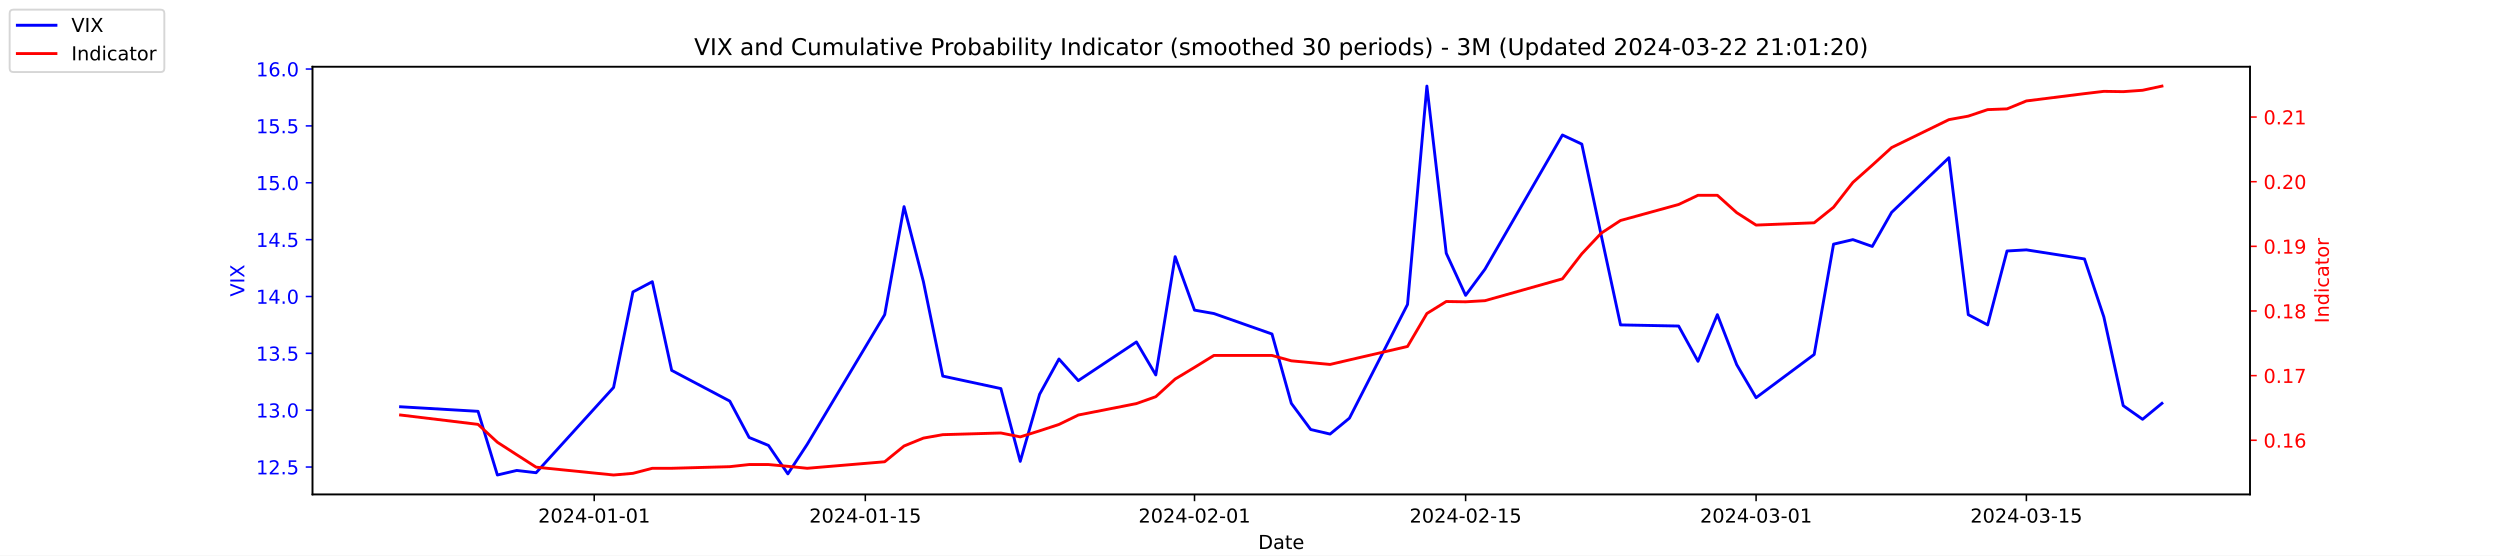
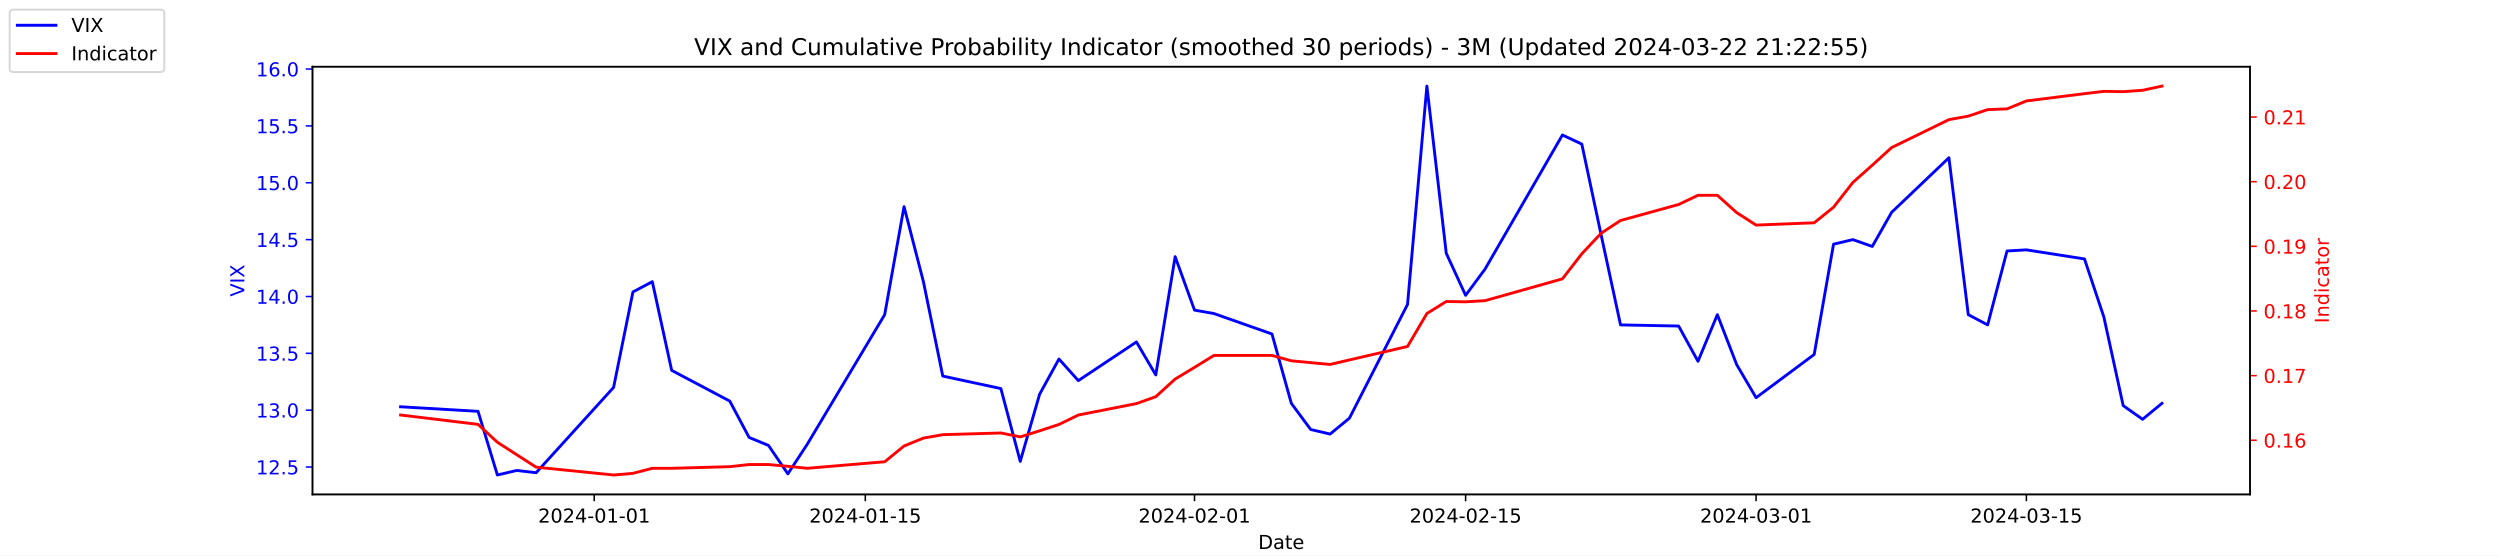
<svg xmlns="http://www.w3.org/2000/svg" xmlns:xlink="http://www.w3.org/1999/xlink" width="1296pt" height="288pt" viewBox="0 0 1296 288" version="1.1">
  <defs>
    <style type="text/css">*{stroke-linejoin: round; stroke-linecap: butt}</style>
  </defs>
  <g id="figure_1">
    <g id="patch_1">
      <path d="M 0 288  L 1296 288  L 1296 0  L 0 0  z " style="fill: #ffffff" />
    </g>
    <g id="axes_1">
      <g id="patch_2">
        <path d="M 162 256.32  L 1166.4 256.32  L 1166.4 34.56  L 162 34.56  z " style="fill: #ffffff" />
      </g>
      <g id="matplotlib.axis_1">
        <g id="xtick_1">
          <g id="line2d_1">
            <defs>
-               <path id="m3f06eea40e" d="M 0 0  L 0 3.5  " style="stroke: #000000; stroke-width: 0.8" />
+               <path id="m81b8eba412" d="M 0 0  L 0 3.5  " style="stroke: #000000; stroke-width: 0.8" />
            </defs>
            <g>
-               <use xlink:href="#m3f06eea40e" x="308.04" y="256.32" style="stroke: #000000; stroke-width: 0.8" />
+               <use xlink:href="#m81b8eba412" x="308.04" y="256.32" style="stroke: #000000; stroke-width: 0.8" />
            </g>
          </g>
          <g id="text_1">
            <g transform="translate(278.9824 270.9184) scale(0.1 -0.1)">
              <defs>
                <path id="DejaVuSans-32" d="M 1228 531  L 3431 531  L 3431 0  L 469 0  L 469 531  Q 828 903 1448 1529  Q 2069 2156 2228 2338  Q 2531 2678 2651 2914  Q 2772 3150 2772 3378  Q 2772 3750 2511 3984  Q 2250 4219 1831 4219  Q 1534 4219 1204 4116  Q 875 4013 500 3803  L 500 4441  Q 881 4594 1212 4672  Q 1544 4750 1819 4750  Q 2544 4750 2975 4387  Q 3406 4025 3406 3419  Q 3406 3131 3298 2873  Q 3191 2616 2906 2266  Q 2828 2175 2409 1742  Q 1991 1309 1228 531  z " transform="scale(0.015625)" />
                <path id="DejaVuSans-30" d="M 2034 4250  Q 1547 4250 1301 3770  Q 1056 3291 1056 2328  Q 1056 1369 1301 889  Q 1547 409 2034 409  Q 2525 409 2770 889  Q 3016 1369 3016 2328  Q 3016 3291 2770 3770  Q 2525 4250 2034 4250  z M 2034 4750  Q 2819 4750 3233 4129  Q 3647 3509 3647 2328  Q 3647 1150 3233 529  Q 2819 -91 2034 -91  Q 1250 -91 836 529  Q 422 1150 422 2328  Q 422 3509 836 4129  Q 1250 4750 2034 4750  z " transform="scale(0.015625)" />
                <path id="DejaVuSans-34" d="M 2419 4116  L 825 1625  L 2419 1625  L 2419 4116  z M 2253 4666  L 3047 4666  L 3047 1625  L 3713 1625  L 3713 1100  L 3047 1100  L 3047 0  L 2419 0  L 2419 1100  L 313 1100  L 313 1709  L 2253 4666  z " transform="scale(0.015625)" />
                <path id="DejaVuSans-2d" d="M 313 2009  L 1997 2009  L 1997 1497  L 313 1497  L 313 2009  z " transform="scale(0.015625)" />
                <path id="DejaVuSans-31" d="M 794 531  L 1825 531  L 1825 4091  L 703 3866  L 703 4441  L 1819 4666  L 2450 4666  L 2450 531  L 3481 531  L 3481 0  L 794 0  L 794 531  z " transform="scale(0.015625)" />
              </defs>
              <use xlink:href="#DejaVuSans-32" />
              <use xlink:href="#DejaVuSans-30" x="63.623" />
              <use xlink:href="#DejaVuSans-32" x="127.246" />
              <use xlink:href="#DejaVuSans-34" x="190.869" />
              <use xlink:href="#DejaVuSans-2d" x="254.492" />
              <use xlink:href="#DejaVuSans-30" x="290.576" />
              <use xlink:href="#DejaVuSans-31" x="354.199" />
              <use xlink:href="#DejaVuSans-2d" x="417.822" />
              <use xlink:href="#DejaVuSans-30" x="453.906" />
              <use xlink:href="#DejaVuSans-31" x="517.529" />
            </g>
          </g>
        </g>
        <g id="xtick_2">
          <g id="line2d_2">
            <g>
-               <use xlink:href="#m3f06eea40e" x="448.58" y="256.32" style="stroke: #000000; stroke-width: 0.8" />
+               <use xlink:href="#m81b8eba412" x="448.58" y="256.32" style="stroke: #000000; stroke-width: 0.8" />
            </g>
          </g>
          <g id="text_2">
            <g transform="translate(419.5222 270.9184) scale(0.1 -0.1)">
              <defs>
                <path id="DejaVuSans-35" d="M 691 4666  L 3169 4666  L 3169 4134  L 1269 4134  L 1269 2991  Q 1406 3038 1543 3061  Q 1681 3084 1819 3084  Q 2600 3084 3056 2656  Q 3513 2228 3513 1497  Q 3513 744 3044 326  Q 2575 -91 1722 -91  Q 1428 -91 1123 -41  Q 819 9 494 109  L 494 744  Q 775 591 1075 516  Q 1375 441 1709 441  Q 2250 441 2565 725  Q 2881 1009 2881 1497  Q 2881 1984 2565 2268  Q 2250 2553 1709 2553  Q 1456 2553 1204 2497  Q 953 2441 691 2322  L 691 4666  z " transform="scale(0.015625)" />
              </defs>
              <use xlink:href="#DejaVuSans-32" />
              <use xlink:href="#DejaVuSans-30" x="63.623" />
              <use xlink:href="#DejaVuSans-32" x="127.246" />
              <use xlink:href="#DejaVuSans-34" x="190.869" />
              <use xlink:href="#DejaVuSans-2d" x="254.492" />
              <use xlink:href="#DejaVuSans-30" x="290.576" />
              <use xlink:href="#DejaVuSans-31" x="354.199" />
              <use xlink:href="#DejaVuSans-2d" x="417.822" />
              <use xlink:href="#DejaVuSans-31" x="453.906" />
              <use xlink:href="#DejaVuSans-35" x="517.529" />
            </g>
          </g>
        </g>
        <g id="xtick_3">
          <g id="line2d_3">
            <g>
-               <use xlink:href="#m3f06eea40e" x="619.236" y="256.32" style="stroke: #000000; stroke-width: 0.8" />
+               <use xlink:href="#m81b8eba412" x="619.236" y="256.32" style="stroke: #000000; stroke-width: 0.8" />
            </g>
          </g>
          <g id="text_3">
            <g transform="translate(590.1778 270.9184) scale(0.1 -0.1)">
              <use xlink:href="#DejaVuSans-32" />
              <use xlink:href="#DejaVuSans-30" x="63.623" />
              <use xlink:href="#DejaVuSans-32" x="127.246" />
              <use xlink:href="#DejaVuSans-34" x="190.869" />
              <use xlink:href="#DejaVuSans-2d" x="254.492" />
              <use xlink:href="#DejaVuSans-30" x="290.576" />
              <use xlink:href="#DejaVuSans-32" x="354.199" />
              <use xlink:href="#DejaVuSans-2d" x="417.822" />
              <use xlink:href="#DejaVuSans-30" x="453.906" />
              <use xlink:href="#DejaVuSans-31" x="517.529" />
            </g>
          </g>
        </g>
        <g id="xtick_4">
          <g id="line2d_4">
            <g>
-               <use xlink:href="#m3f06eea40e" x="759.775" y="256.32" style="stroke: #000000; stroke-width: 0.8" />
+               <use xlink:href="#m81b8eba412" x="759.775" y="256.32" style="stroke: #000000; stroke-width: 0.8" />
            </g>
          </g>
          <g id="text_4">
            <g transform="translate(730.7177 270.9184) scale(0.1 -0.1)">
              <use xlink:href="#DejaVuSans-32" />
              <use xlink:href="#DejaVuSans-30" x="63.623" />
              <use xlink:href="#DejaVuSans-32" x="127.246" />
              <use xlink:href="#DejaVuSans-34" x="190.869" />
              <use xlink:href="#DejaVuSans-2d" x="254.492" />
              <use xlink:href="#DejaVuSans-30" x="290.576" />
              <use xlink:href="#DejaVuSans-32" x="354.199" />
              <use xlink:href="#DejaVuSans-2d" x="417.822" />
              <use xlink:href="#DejaVuSans-31" x="453.906" />
              <use xlink:href="#DejaVuSans-35" x="517.529" />
            </g>
          </g>
        </g>
        <g id="xtick_5">
          <g id="line2d_5">
            <g>
-               <use xlink:href="#m3f06eea40e" x="910.354" y="256.32" style="stroke: #000000; stroke-width: 0.8" />
+               <use xlink:href="#m81b8eba412" x="910.354" y="256.32" style="stroke: #000000; stroke-width: 0.8" />
            </g>
          </g>
          <g id="text_5">
            <g transform="translate(881.2961 270.9184) scale(0.1 -0.1)">
              <defs>
                <path id="DejaVuSans-33" d="M 2597 2516  Q 3050 2419 3304 2112  Q 3559 1806 3559 1356  Q 3559 666 3084 287  Q 2609 -91 1734 -91  Q 1441 -91 1130 -33  Q 819 25 488 141  L 488 750  Q 750 597 1062 519  Q 1375 441 1716 441  Q 2309 441 2620 675  Q 2931 909 2931 1356  Q 2931 1769 2642 2001  Q 2353 2234 1838 2234  L 1294 2234  L 1294 2753  L 1863 2753  Q 2328 2753 2575 2939  Q 2822 3125 2822 3475  Q 2822 3834 2567 4026  Q 2313 4219 1838 4219  Q 1578 4219 1281 4162  Q 984 4106 628 3988  L 628 4550  Q 988 4650 1302 4700  Q 1616 4750 1894 4750  Q 2613 4750 3031 4423  Q 3450 4097 3450 3541  Q 3450 3153 3228 2886  Q 3006 2619 2597 2516  z " transform="scale(0.015625)" />
              </defs>
              <use xlink:href="#DejaVuSans-32" />
              <use xlink:href="#DejaVuSans-30" x="63.623" />
              <use xlink:href="#DejaVuSans-32" x="127.246" />
              <use xlink:href="#DejaVuSans-34" x="190.869" />
              <use xlink:href="#DejaVuSans-2d" x="254.492" />
              <use xlink:href="#DejaVuSans-30" x="290.576" />
              <use xlink:href="#DejaVuSans-33" x="354.199" />
              <use xlink:href="#DejaVuSans-2d" x="417.822" />
              <use xlink:href="#DejaVuSans-30" x="453.906" />
              <use xlink:href="#DejaVuSans-31" x="517.529" />
            </g>
          </g>
        </g>
        <g id="xtick_6">
          <g id="line2d_6">
            <g>
-               <use xlink:href="#m3f06eea40e" x="1050.476" y="256.32" style="stroke: #000000; stroke-width: 0.8" />
+               <use xlink:href="#m81b8eba412" x="1050.476" y="256.32" style="stroke: #000000; stroke-width: 0.8" />
            </g>
          </g>
          <g id="text_6">
            <g transform="translate(1021.418 270.9184) scale(0.1 -0.1)">
              <use xlink:href="#DejaVuSans-32" />
              <use xlink:href="#DejaVuSans-30" x="63.623" />
              <use xlink:href="#DejaVuSans-32" x="127.246" />
              <use xlink:href="#DejaVuSans-34" x="190.869" />
              <use xlink:href="#DejaVuSans-2d" x="254.492" />
              <use xlink:href="#DejaVuSans-30" x="290.576" />
              <use xlink:href="#DejaVuSans-33" x="354.199" />
              <use xlink:href="#DejaVuSans-2d" x="417.822" />
              <use xlink:href="#DejaVuSans-31" x="453.906" />
              <use xlink:href="#DejaVuSans-35" x="517.529" />
            </g>
          </g>
        </g>
        <g id="text_7">
          <g transform="translate(652.2492 284.5966) scale(0.1 -0.1)">
            <defs>
              <path id="DejaVuSans-44" d="M 1259 4147  L 1259 519  L 2022 519  Q 2988 519 3436 956  Q 3884 1394 3884 2338  Q 3884 3275 3436 3711  Q 2988 4147 2022 4147  L 1259 4147  z M 628 4666  L 1925 4666  Q 3281 4666 3915 4102  Q 4550 3538 4550 2338  Q 4550 1131 3912 565  Q 3275 0 1925 0  L 628 0  L 628 4666  z " transform="scale(0.015625)" />
              <path id="DejaVuSans-61" d="M 2194 1759  Q 1497 1759 1228 1600  Q 959 1441 959 1056  Q 959 750 1161 570  Q 1363 391 1709 391  Q 2188 391 2477 730  Q 2766 1069 2766 1631  L 2766 1759  L 2194 1759  z M 3341 1997  L 3341 0  L 2766 0  L 2766 531  Q 2569 213 2275 61  Q 1981 -91 1556 -91  Q 1019 -91 701 211  Q 384 513 384 1019  Q 384 1609 779 1909  Q 1175 2209 1959 2209  L 2766 2209  L 2766 2266  Q 2766 2663 2505 2880  Q 2244 3097 1772 3097  Q 1472 3097 1187 3025  Q 903 2953 641 2809  L 641 3341  Q 956 3463 1253 3523  Q 1550 3584 1831 3584  Q 2591 3584 2966 3190  Q 3341 2797 3341 1997  z " transform="scale(0.015625)" />
              <path id="DejaVuSans-74" d="M 1172 4494  L 1172 3500  L 2356 3500  L 2356 3053  L 1172 3053  L 1172 1153  Q 1172 725 1289 603  Q 1406 481 1766 481  L 2356 481  L 2356 0  L 1766 0  Q 1100 0 847 248  Q 594 497 594 1153  L 594 3053  L 172 3053  L 172 3500  L 594 3500  L 594 4494  L 1172 4494  z " transform="scale(0.015625)" />
              <path id="DejaVuSans-65" d="M 3597 1894  L 3597 1613  L 953 1613  Q 991 1019 1311 708  Q 1631 397 2203 397  Q 2534 397 2845 478  Q 3156 559 3463 722  L 3463 178  Q 3153 47 2828 -22  Q 2503 -91 2169 -91  Q 1331 -91 842 396  Q 353 884 353 1716  Q 353 2575 817 3079  Q 1281 3584 2069 3584  Q 2775 3584 3186 3129  Q 3597 2675 3597 1894  z M 3022 2063  Q 3016 2534 2758 2815  Q 2500 3097 2075 3097  Q 1594 3097 1305 2825  Q 1016 2553 972 2059  L 3022 2063  z " transform="scale(0.015625)" />
            </defs>
            <use xlink:href="#DejaVuSans-44" />
            <use xlink:href="#DejaVuSans-61" x="77.002" />
            <use xlink:href="#DejaVuSans-74" x="138.281" />
            <use xlink:href="#DejaVuSans-65" x="177.49" />
          </g>
        </g>
      </g>
      <g id="matplotlib.axis_2">
        <g id="ytick_1">
          <g id="line2d_7">
            <defs>
-               <path id="m3b4bd0925b" d="M 0 0  L -3.5 0  " style="stroke: #0000ff; stroke-width: 0.8" />
+               <path id="mfc0a0c6b49" d="M 0 0  L -3.5 0  " style="stroke: #0000ff; stroke-width: 0.8" />
            </defs>
            <g>
-               <use xlink:href="#m3b4bd0925b" x="162" y="242.114" style="fill: #0000ff; stroke: #0000ff; stroke-width: 0.8" />
+               <use xlink:href="#mfc0a0c6b49" x="162" y="242.114" style="fill: #0000ff; stroke: #0000ff; stroke-width: 0.8" />
            </g>
          </g>
          <g id="text_8">
            <g style="fill: #0000ff" transform="translate(132.7344 245.9129) scale(0.1 -0.1)">
              <defs>
                <path id="DejaVuSans-2e" d="M 684 794  L 1344 794  L 1344 0  L 684 0  L 684 794  z " transform="scale(0.015625)" />
              </defs>
              <use xlink:href="#DejaVuSans-31" />
              <use xlink:href="#DejaVuSans-32" x="63.623" />
              <use xlink:href="#DejaVuSans-2e" x="127.246" />
              <use xlink:href="#DejaVuSans-35" x="159.033" />
            </g>
          </g>
        </g>
        <g id="ytick_2">
          <g id="line2d_8">
            <g>
-               <use xlink:href="#m3b4bd0925b" x="162" y="212.64" style="fill: #0000ff; stroke: #0000ff; stroke-width: 0.8" />
+               <use xlink:href="#mfc0a0c6b49" x="162" y="212.64" style="fill: #0000ff; stroke: #0000ff; stroke-width: 0.8" />
            </g>
          </g>
          <g id="text_9">
            <g style="fill: #0000ff" transform="translate(132.7344 216.4392) scale(0.1 -0.1)">
              <use xlink:href="#DejaVuSans-31" />
              <use xlink:href="#DejaVuSans-33" x="63.623" />
              <use xlink:href="#DejaVuSans-2e" x="127.246" />
              <use xlink:href="#DejaVuSans-30" x="159.033" />
            </g>
          </g>
        </g>
        <g id="ytick_3">
          <g id="line2d_9">
            <g>
-               <use xlink:href="#m3b4bd0925b" x="162" y="183.166" style="fill: #0000ff; stroke: #0000ff; stroke-width: 0.8" />
+               <use xlink:href="#mfc0a0c6b49" x="162" y="183.166" style="fill: #0000ff; stroke: #0000ff; stroke-width: 0.8" />
            </g>
          </g>
          <g id="text_10">
            <g style="fill: #0000ff" transform="translate(132.7344 186.9656) scale(0.1 -0.1)">
              <use xlink:href="#DejaVuSans-31" />
              <use xlink:href="#DejaVuSans-33" x="63.623" />
              <use xlink:href="#DejaVuSans-2e" x="127.246" />
              <use xlink:href="#DejaVuSans-35" x="159.033" />
            </g>
          </g>
        </g>
        <g id="ytick_4">
          <g id="line2d_10">
            <g>
-               <use xlink:href="#m3b4bd0925b" x="162" y="153.693" style="fill: #0000ff; stroke: #0000ff; stroke-width: 0.8" />
+               <use xlink:href="#mfc0a0c6b49" x="162" y="153.693" style="fill: #0000ff; stroke: #0000ff; stroke-width: 0.8" />
            </g>
          </g>
          <g id="text_11">
            <g style="fill: #0000ff" transform="translate(132.7344 157.4919) scale(0.1 -0.1)">
              <use xlink:href="#DejaVuSans-31" />
              <use xlink:href="#DejaVuSans-34" x="63.623" />
              <use xlink:href="#DejaVuSans-2e" x="127.246" />
              <use xlink:href="#DejaVuSans-30" x="159.033" />
            </g>
          </g>
        </g>
        <g id="ytick_5">
          <g id="line2d_11">
            <g>
-               <use xlink:href="#m3b4bd0925b" x="162" y="124.219" style="fill: #0000ff; stroke: #0000ff; stroke-width: 0.8" />
+               <use xlink:href="#mfc0a0c6b49" x="162" y="124.219" style="fill: #0000ff; stroke: #0000ff; stroke-width: 0.8" />
            </g>
          </g>
          <g id="text_12">
            <g style="fill: #0000ff" transform="translate(132.7344 128.0182) scale(0.1 -0.1)">
              <use xlink:href="#DejaVuSans-31" />
              <use xlink:href="#DejaVuSans-34" x="63.623" />
              <use xlink:href="#DejaVuSans-2e" x="127.246" />
              <use xlink:href="#DejaVuSans-35" x="159.033" />
            </g>
          </g>
        </g>
        <g id="ytick_6">
          <g id="line2d_12">
            <g>
-               <use xlink:href="#m3b4bd0925b" x="162" y="94.745" style="fill: #0000ff; stroke: #0000ff; stroke-width: 0.8" />
+               <use xlink:href="#mfc0a0c6b49" x="162" y="94.745" style="fill: #0000ff; stroke: #0000ff; stroke-width: 0.8" />
            </g>
          </g>
          <g id="text_13">
            <g style="fill: #0000ff" transform="translate(132.7344 98.5445) scale(0.1 -0.1)">
              <use xlink:href="#DejaVuSans-31" />
              <use xlink:href="#DejaVuSans-35" x="63.623" />
              <use xlink:href="#DejaVuSans-2e" x="127.246" />
              <use xlink:href="#DejaVuSans-30" x="159.033" />
            </g>
          </g>
        </g>
        <g id="ytick_7">
          <g id="line2d_13">
            <g>
-               <use xlink:href="#m3b4bd0925b" x="162" y="65.272" style="fill: #0000ff; stroke: #0000ff; stroke-width: 0.8" />
+               <use xlink:href="#mfc0a0c6b49" x="162" y="65.272" style="fill: #0000ff; stroke: #0000ff; stroke-width: 0.8" />
            </g>
          </g>
          <g id="text_14">
            <g style="fill: #0000ff" transform="translate(132.7344 69.07082) scale(0.1 -0.1)">
              <use xlink:href="#DejaVuSans-31" />
              <use xlink:href="#DejaVuSans-35" x="63.623" />
              <use xlink:href="#DejaVuSans-2e" x="127.246" />
              <use xlink:href="#DejaVuSans-35" x="159.033" />
            </g>
          </g>
        </g>
        <g id="ytick_8">
          <g id="line2d_14">
            <g>
-               <use xlink:href="#m3b4bd0925b" x="162" y="35.798" style="fill: #0000ff; stroke: #0000ff; stroke-width: 0.8" />
+               <use xlink:href="#mfc0a0c6b49" x="162" y="35.798" style="fill: #0000ff; stroke: #0000ff; stroke-width: 0.8" />
            </g>
          </g>
          <g id="text_15">
            <g style="fill: #0000ff" transform="translate(132.7344 39.59714) scale(0.1 -0.1)">
              <defs>
                <path id="DejaVuSans-36" d="M 2113 2584  Q 1688 2584 1439 2293  Q 1191 2003 1191 1497  Q 1191 994 1439 701  Q 1688 409 2113 409  Q 2538 409 2786 701  Q 3034 994 3034 1497  Q 3034 2003 2786 2293  Q 2538 2584 2113 2584  z M 3366 4563  L 3366 3988  Q 3128 4100 2886 4159  Q 2644 4219 2406 4219  Q 1781 4219 1451 3797  Q 1122 3375 1075 2522  Q 1259 2794 1537 2939  Q 1816 3084 2150 3084  Q 2853 3084 3261 2657  Q 3669 2231 3669 1497  Q 3669 778 3244 343  Q 2819 -91 2113 -91  Q 1303 -91 875 529  Q 447 1150 447 2328  Q 447 3434 972 4092  Q 1497 4750 2381 4750  Q 2619 4750 2861 4703  Q 3103 4656 3366 4563  z " transform="scale(0.015625)" />
              </defs>
              <use xlink:href="#DejaVuSans-31" />
              <use xlink:href="#DejaVuSans-36" x="63.623" />
              <use xlink:href="#DejaVuSans-2e" x="127.246" />
              <use xlink:href="#DejaVuSans-30" x="159.033" />
            </g>
          </g>
        </g>
        <g id="text_16">
          <g style="fill: #0000ff" transform="translate(126.6547 153.7603) rotate(-90) scale(0.1 -0.1)">
            <defs>
              <path id="DejaVuSans-56" d="M 1831 0  L 50 4666  L 709 4666  L 2188 738  L 3669 4666  L 4325 4666  L 2547 0  L 1831 0  z " transform="scale(0.015625)" />
              <path id="DejaVuSans-49" d="M 628 4666  L 1259 4666  L 1259 0  L 628 0  L 628 4666  z " transform="scale(0.015625)" />
              <path id="DejaVuSans-58" d="M 403 4666  L 1081 4666  L 2241 2931  L 3406 4666  L 4084 4666  L 2584 2425  L 4184 0  L 3506 0  L 2194 1984  L 872 0  L 191 0  L 1856 2491  L 403 4666  z " transform="scale(0.015625)" />
            </defs>
            <use xlink:href="#DejaVuSans-56" />
            <use xlink:href="#DejaVuSans-49" x="68.408" />
            <use xlink:href="#DejaVuSans-58" x="97.9" />
          </g>
        </g>
      </g>
      <g id="line2d_15">
-         <path d="M 207.655 210.872  L 247.809 213.23  L 257.847 246.24  L 267.886 243.882  L 277.924 245.061  L 318.079 200.851  L 328.117 151.335  L 338.156 146.029  L 348.194 192.008  L 378.31 207.924  L 388.349 226.787  L 398.387 230.914  L 408.426 245.651  L 418.464 230.324  L 458.619 163.124  L 468.657 107.124  L 478.696 146.029  L 488.734 194.956  L 518.85 201.44  L 528.889 239.166  L 538.927 204.387  L 548.966 186.114  L 559.004 197.314  L 589.12 177.272  L 599.158 194.366  L 609.197 133.061  L 619.236 160.766  L 629.274 162.535  L 659.39 173.145  L 669.428 209.103  L 679.467 222.661  L 689.506 225.019  L 699.544 216.766  L 729.66 157.819  L 739.698 44.64  L 749.737 131.293  L 759.775 153.103  L 769.814 139.545  L 809.968 69.987  L 820.007 74.703  L 830.045 121.861  L 840.084 168.429  L 870.2 169.019  L 880.238 187.293  L 890.277 163.124  L 900.315 189.061  L 910.354 206.156  L 940.47 183.756  L 950.508 126.577  L 960.547 124.219  L 970.585 127.756  L 980.624 110.072  L 1010.321 81.777  L 1020.36 163.124  L 1030.398 168.429  L 1040.437 130.114  L 1050.476 129.524  L 1080.591 134.24  L 1090.63 164.303  L 1100.668 210.282  L 1110.707 217.356  L 1120.745 209.103  " clip-path="url(#p622f2d9929)" style="fill: none; stroke: #0000ff; stroke-width: 1.5; stroke-linecap: square" />
+         <path d="M 207.655 210.872  L 247.809 213.23  L 257.847 246.24  L 267.886 243.882  L 277.924 245.061  L 318.079 200.851  L 328.117 151.335  L 338.156 146.029  L 348.194 192.008  L 378.31 207.924  L 388.349 226.787  L 398.387 230.914  L 408.426 245.651  L 418.464 230.324  L 458.619 163.124  L 468.657 107.124  L 478.696 146.029  L 488.734 194.956  L 518.85 201.44  L 528.889 239.166  L 538.927 204.387  L 548.966 186.114  L 559.004 197.314  L 589.12 177.272  L 599.158 194.366  L 609.197 133.061  L 619.236 160.766  L 629.274 162.535  L 659.39 173.145  L 669.428 209.103  L 679.467 222.661  L 689.506 225.019  L 699.544 216.766  L 729.66 157.819  L 739.698 44.64  L 749.737 131.293  L 759.775 153.103  L 769.814 139.545  L 809.968 69.987  L 820.007 74.703  L 830.045 121.861  L 840.084 168.429  L 870.2 169.019  L 880.238 187.293  L 890.277 163.124  L 900.315 189.061  L 910.354 206.156  L 940.47 183.756  L 950.508 126.577  L 960.547 124.219  L 970.585 127.756  L 980.624 110.072  L 1010.321 81.777  L 1020.36 163.124  L 1030.398 168.429  L 1040.437 130.114  L 1050.476 129.524  L 1080.591 134.24  L 1090.63 164.303  L 1100.668 210.282  L 1110.707 217.356  L 1120.745 209.103  " clip-path="url(#p38ec94dbab)" style="fill: none; stroke: #0000ff; stroke-width: 1.5; stroke-linecap: square" />
      </g>
      <g id="patch_3">
        <path d="M 162 256.32  L 162 34.56  " style="fill: none; stroke: #000000; stroke-width: 0.8; stroke-linejoin: miter; stroke-linecap: square" />
      </g>
      <g id="patch_4">
        <path d="M 1166.4 256.32  L 1166.4 34.56  " style="fill: none; stroke: #000000; stroke-width: 0.8; stroke-linejoin: miter; stroke-linecap: square" />
      </g>
      <g id="patch_5">
        <path d="M 162 256.32  L 1166.4 256.32  " style="fill: none; stroke: #000000; stroke-width: 0.8; stroke-linejoin: miter; stroke-linecap: square" />
      </g>
      <g id="patch_6">
        <path d="M 162 34.56  L 1166.4 34.56  " style="fill: none; stroke: #000000; stroke-width: 0.8; stroke-linejoin: miter; stroke-linecap: square" />
      </g>
    </g>
    <g id="axes_2">
      <g id="matplotlib.axis_3">
        <g id="ytick_9">
          <g id="line2d_16">
            <defs>
-               <path id="mff7942e17f" d="M 0 0  L 3.5 0  " style="stroke: #ff0000; stroke-width: 0.8" />
+               <path id="m5f24c4128a" d="M 0 0  L 3.5 0  " style="stroke: #ff0000; stroke-width: 0.8" />
            </defs>
            <g>
-               <use xlink:href="#mff7942e17f" x="1166.4" y="228.231" style="fill: #ff0000; stroke: #ff0000; stroke-width: 0.8" />
+               <use xlink:href="#m5f24c4128a" x="1166.4" y="228.231" style="fill: #ff0000; stroke: #ff0000; stroke-width: 0.8" />
            </g>
          </g>
          <g id="text_17">
            <g style="fill: #ff0000" transform="translate(1173.4 232.0299) scale(0.1 -0.1)">
              <use xlink:href="#DejaVuSans-30" />
              <use xlink:href="#DejaVuSans-2e" x="63.623" />
              <use xlink:href="#DejaVuSans-31" x="95.41" />
              <use xlink:href="#DejaVuSans-36" x="159.033" />
            </g>
          </g>
        </g>
        <g id="ytick_10">
          <g id="line2d_17">
            <g>
-               <use xlink:href="#mff7942e17f" x="1166.4" y="194.72" style="fill: #ff0000; stroke: #ff0000; stroke-width: 0.8" />
+               <use xlink:href="#m5f24c4128a" x="1166.4" y="194.72" style="fill: #ff0000; stroke: #ff0000; stroke-width: 0.8" />
            </g>
          </g>
          <g id="text_18">
            <g style="fill: #ff0000" transform="translate(1173.4 198.5188) scale(0.1 -0.1)">
              <defs>
                <path id="DejaVuSans-37" d="M 525 4666  L 3525 4666  L 3525 4397  L 1831 0  L 1172 0  L 2766 4134  L 525 4134  L 525 4666  z " transform="scale(0.015625)" />
              </defs>
              <use xlink:href="#DejaVuSans-30" />
              <use xlink:href="#DejaVuSans-2e" x="63.623" />
              <use xlink:href="#DejaVuSans-31" x="95.41" />
              <use xlink:href="#DejaVuSans-37" x="159.033" />
            </g>
          </g>
        </g>
        <g id="ytick_11">
          <g id="line2d_18">
            <g>
-               <use xlink:href="#mff7942e17f" x="1166.4" y="161.208" style="fill: #ff0000; stroke: #ff0000; stroke-width: 0.8" />
+               <use xlink:href="#m5f24c4128a" x="1166.4" y="161.208" style="fill: #ff0000; stroke: #ff0000; stroke-width: 0.8" />
            </g>
          </g>
          <g id="text_19">
            <g style="fill: #ff0000" transform="translate(1173.4 165.0077) scale(0.1 -0.1)">
              <defs>
                <path id="DejaVuSans-38" d="M 2034 2216  Q 1584 2216 1326 1975  Q 1069 1734 1069 1313  Q 1069 891 1326 650  Q 1584 409 2034 409  Q 2484 409 2743 651  Q 3003 894 3003 1313  Q 3003 1734 2745 1975  Q 2488 2216 2034 2216  z M 1403 2484  Q 997 2584 770 2862  Q 544 3141 544 3541  Q 544 4100 942 4425  Q 1341 4750 2034 4750  Q 2731 4750 3128 4425  Q 3525 4100 3525 3541  Q 3525 3141 3298 2862  Q 3072 2584 2669 2484  Q 3125 2378 3379 2068  Q 3634 1759 3634 1313  Q 3634 634 3220 271  Q 2806 -91 2034 -91  Q 1263 -91 848 271  Q 434 634 434 1313  Q 434 1759 690 2068  Q 947 2378 1403 2484  z M 1172 3481  Q 1172 3119 1398 2916  Q 1625 2713 2034 2713  Q 2441 2713 2670 2916  Q 2900 3119 2900 3481  Q 2900 3844 2670 4047  Q 2441 4250 2034 4250  Q 1625 4250 1398 4047  Q 1172 3844 1172 3481  z " transform="scale(0.015625)" />
              </defs>
              <use xlink:href="#DejaVuSans-30" />
              <use xlink:href="#DejaVuSans-2e" x="63.623" />
              <use xlink:href="#DejaVuSans-31" x="95.41" />
              <use xlink:href="#DejaVuSans-38" x="159.033" />
            </g>
          </g>
        </g>
        <g id="ytick_12">
          <g id="line2d_19">
            <g>
-               <use xlink:href="#mff7942e17f" x="1166.4" y="127.697" style="fill: #ff0000; stroke: #ff0000; stroke-width: 0.8" />
+               <use xlink:href="#m5f24c4128a" x="1166.4" y="127.697" style="fill: #ff0000; stroke: #ff0000; stroke-width: 0.8" />
            </g>
          </g>
          <g id="text_20">
            <g style="fill: #ff0000" transform="translate(1173.4 131.4966) scale(0.1 -0.1)">
              <defs>
                <path id="DejaVuSans-39" d="M 703 97  L 703 672  Q 941 559 1184 500  Q 1428 441 1663 441  Q 2288 441 2617 861  Q 2947 1281 2994 2138  Q 2813 1869 2534 1725  Q 2256 1581 1919 1581  Q 1219 1581 811 2004  Q 403 2428 403 3163  Q 403 3881 828 4315  Q 1253 4750 1959 4750  Q 2769 4750 3195 4129  Q 3622 3509 3622 2328  Q 3622 1225 3098 567  Q 2575 -91 1691 -91  Q 1453 -91 1209 -44  Q 966 3 703 97  z M 1959 2075  Q 2384 2075 2632 2365  Q 2881 2656 2881 3163  Q 2881 3666 2632 3958  Q 2384 4250 1959 4250  Q 1534 4250 1286 3958  Q 1038 3666 1038 3163  Q 1038 2656 1286 2365  Q 1534 2075 1959 2075  z " transform="scale(0.015625)" />
              </defs>
              <use xlink:href="#DejaVuSans-30" />
              <use xlink:href="#DejaVuSans-2e" x="63.623" />
              <use xlink:href="#DejaVuSans-31" x="95.41" />
              <use xlink:href="#DejaVuSans-39" x="159.033" />
            </g>
          </g>
        </g>
        <g id="ytick_13">
          <g id="line2d_20">
            <g>
-               <use xlink:href="#mff7942e17f" x="1166.4" y="94.186" style="fill: #ff0000; stroke: #ff0000; stroke-width: 0.8" />
+               <use xlink:href="#m5f24c4128a" x="1166.4" y="94.186" style="fill: #ff0000; stroke: #ff0000; stroke-width: 0.8" />
            </g>
          </g>
          <g id="text_21">
            <g style="fill: #ff0000" transform="translate(1173.4 97.98544) scale(0.1 -0.1)">
              <use xlink:href="#DejaVuSans-30" />
              <use xlink:href="#DejaVuSans-2e" x="63.623" />
              <use xlink:href="#DejaVuSans-32" x="95.41" />
              <use xlink:href="#DejaVuSans-30" x="159.033" />
            </g>
          </g>
        </g>
        <g id="ytick_14">
          <g id="line2d_21">
            <g>
-               <use xlink:href="#mff7942e17f" x="1166.4" y="60.675" style="fill: #ff0000; stroke: #ff0000; stroke-width: 0.8" />
+               <use xlink:href="#m5f24c4128a" x="1166.4" y="60.675" style="fill: #ff0000; stroke: #ff0000; stroke-width: 0.8" />
            </g>
          </g>
          <g id="text_22">
            <g style="fill: #ff0000" transform="translate(1173.4 64.47432) scale(0.1 -0.1)">
              <use xlink:href="#DejaVuSans-30" />
              <use xlink:href="#DejaVuSans-2e" x="63.623" />
              <use xlink:href="#DejaVuSans-32" x="95.41" />
              <use xlink:href="#DejaVuSans-31" x="159.033" />
            </g>
          </g>
        </g>
        <g id="text_23">
          <g style="fill: #ff0000" transform="translate(1207.264 167.5353) rotate(-90) scale(0.1 -0.1)">
            <defs>
              <path id="DejaVuSans-6e" d="M 3513 2113  L 3513 0  L 2938 0  L 2938 2094  Q 2938 2591 2744 2837  Q 2550 3084 2163 3084  Q 1697 3084 1428 2787  Q 1159 2491 1159 1978  L 1159 0  L 581 0  L 581 3500  L 1159 3500  L 1159 2956  Q 1366 3272 1645 3428  Q 1925 3584 2291 3584  Q 2894 3584 3203 3211  Q 3513 2838 3513 2113  z " transform="scale(0.015625)" />
              <path id="DejaVuSans-64" d="M 2906 2969  L 2906 4863  L 3481 4863  L 3481 0  L 2906 0  L 2906 525  Q 2725 213 2448 61  Q 2172 -91 1784 -91  Q 1150 -91 751 415  Q 353 922 353 1747  Q 353 2572 751 3078  Q 1150 3584 1784 3584  Q 2172 3584 2448 3432  Q 2725 3281 2906 2969  z M 947 1747  Q 947 1113 1208 752  Q 1469 391 1925 391  Q 2381 391 2643 752  Q 2906 1113 2906 1747  Q 2906 2381 2643 2742  Q 2381 3103 1925 3103  Q 1469 3103 1208 2742  Q 947 2381 947 1747  z " transform="scale(0.015625)" />
              <path id="DejaVuSans-69" d="M 603 3500  L 1178 3500  L 1178 0  L 603 0  L 603 3500  z M 603 4863  L 1178 4863  L 1178 4134  L 603 4134  L 603 4863  z " transform="scale(0.015625)" />
              <path id="DejaVuSans-63" d="M 3122 3366  L 3122 2828  Q 2878 2963 2633 3030  Q 2388 3097 2138 3097  Q 1578 3097 1268 2742  Q 959 2388 959 1747  Q 959 1106 1268 751  Q 1578 397 2138 397  Q 2388 397 2633 464  Q 2878 531 3122 666  L 3122 134  Q 2881 22 2623 -34  Q 2366 -91 2075 -91  Q 1284 -91 818 406  Q 353 903 353 1747  Q 353 2603 823 3093  Q 1294 3584 2113 3584  Q 2378 3584 2631 3529  Q 2884 3475 3122 3366  z " transform="scale(0.015625)" />
              <path id="DejaVuSans-6f" d="M 1959 3097  Q 1497 3097 1228 2736  Q 959 2375 959 1747  Q 959 1119 1226 758  Q 1494 397 1959 397  Q 2419 397 2687 759  Q 2956 1122 2956 1747  Q 2956 2369 2687 2733  Q 2419 3097 1959 3097  z M 1959 3584  Q 2709 3584 3137 3096  Q 3566 2609 3566 1747  Q 3566 888 3137 398  Q 2709 -91 1959 -91  Q 1206 -91 779 398  Q 353 888 353 1747  Q 353 2609 779 3096  Q 1206 3584 1959 3584  z " transform="scale(0.015625)" />
              <path id="DejaVuSans-72" d="M 2631 2963  Q 2534 3019 2420 3045  Q 2306 3072 2169 3072  Q 1681 3072 1420 2755  Q 1159 2438 1159 1844  L 1159 0  L 581 0  L 581 3500  L 1159 3500  L 1159 2956  Q 1341 3275 1631 3429  Q 1922 3584 2338 3584  Q 2397 3584 2469 3576  Q 2541 3569 2628 3553  L 2631 2963  z " transform="scale(0.015625)" />
            </defs>
            <use xlink:href="#DejaVuSans-49" />
            <use xlink:href="#DejaVuSans-6e" x="29.492" />
            <use xlink:href="#DejaVuSans-64" x="92.871" />
            <use xlink:href="#DejaVuSans-69" x="156.348" />
            <use xlink:href="#DejaVuSans-63" x="184.131" />
            <use xlink:href="#DejaVuSans-61" x="239.111" />
            <use xlink:href="#DejaVuSans-74" x="300.391" />
            <use xlink:href="#DejaVuSans-6f" x="339.6" />
            <use xlink:href="#DejaVuSans-72" x="400.781" />
          </g>
        </g>
      </g>
      <g id="line2d_22">
-         <path d="M 207.655 215.148  L 247.809 219.996  L 257.847 229.262  L 267.886 235.742  L 277.924 242.177  L 318.079 246.24  L 328.117 245.376  L 338.156 242.762  L 348.194 242.762  L 378.31 241.92  L 388.349 240.817  L 398.387 240.817  L 408.426 241.737  L 418.464 242.762  L 458.619 239.374  L 468.657 231.2  L 478.696 227.11  L 488.734 225.333  L 518.85 224.46  L 528.889 226.48  L 538.927 223.342  L 548.966 220.036  L 559.004 215.148  L 589.12 209.214  L 599.158 205.645  L 609.197 196.491  L 619.236 190.458  L 629.274 184.263  L 659.39 184.263  L 669.428 187.052  L 679.467 187.99  L 689.506 188.924  L 699.544 186.582  L 729.66 179.604  L 739.698 162.518  L 749.737 156.297  L 759.775 156.457  L 769.814 155.869  L 809.968 144.545  L 820.007 131.575  L 830.045 120.882  L 840.084 114.302  L 870.2 106.007  L 880.238 101.235  L 890.277 101.235  L 900.315 110.25  L 910.354 116.68  L 940.47 115.494  L 950.508 107.429  L 960.547 94.56  L 970.585 85.636  L 980.624 76.493  L 1010.321 62.021  L 1020.36 60.198  L 1030.398 56.827  L 1040.437 56.442  L 1050.476 52.325  L 1080.591 48.546  L 1090.63 47.356  L 1100.668 47.515  L 1110.707 46.799  L 1120.745 44.64  " clip-path="url(#p622f2d9929)" style="fill: none; stroke: #ff0000; stroke-width: 1.5; stroke-linecap: square" />
+         <path d="M 207.655 215.148  L 247.809 219.996  L 257.847 229.262  L 267.886 235.742  L 277.924 242.177  L 318.079 246.24  L 328.117 245.376  L 338.156 242.762  L 348.194 242.762  L 378.31 241.92  L 388.349 240.817  L 398.387 240.817  L 408.426 241.737  L 418.464 242.762  L 458.619 239.374  L 468.657 231.2  L 478.696 227.11  L 488.734 225.333  L 518.85 224.46  L 528.889 226.48  L 538.927 223.342  L 548.966 220.036  L 559.004 215.148  L 589.12 209.214  L 599.158 205.645  L 609.197 196.491  L 619.236 190.458  L 629.274 184.263  L 659.39 184.263  L 669.428 187.052  L 679.467 187.99  L 689.506 188.924  L 699.544 186.582  L 729.66 179.604  L 739.698 162.518  L 749.737 156.297  L 759.775 156.457  L 769.814 155.869  L 809.968 144.545  L 820.007 131.575  L 830.045 120.882  L 840.084 114.302  L 870.2 106.007  L 880.238 101.235  L 890.277 101.235  L 900.315 110.25  L 910.354 116.68  L 940.47 115.494  L 950.508 107.429  L 960.547 94.56  L 970.585 85.636  L 980.624 76.493  L 1010.321 62.021  L 1020.36 60.198  L 1030.398 56.827  L 1040.437 56.442  L 1050.476 52.325  L 1080.591 48.546  L 1090.63 47.356  L 1100.668 47.515  L 1110.707 46.799  L 1120.745 44.64  " clip-path="url(#p38ec94dbab)" style="fill: none; stroke: #ff0000; stroke-width: 1.5; stroke-linecap: square" />
      </g>
      <g id="patch_7">
        <path d="M 162 256.32  L 162 34.56  " style="fill: none; stroke: #000000; stroke-width: 0.8; stroke-linejoin: miter; stroke-linecap: square" />
      </g>
      <g id="patch_8">
        <path d="M 1166.4 256.32  L 1166.4 34.56  " style="fill: none; stroke: #000000; stroke-width: 0.8; stroke-linejoin: miter; stroke-linecap: square" />
      </g>
      <g id="patch_9">
        <path d="M 162 256.32  L 1166.4 256.32  " style="fill: none; stroke: #000000; stroke-width: 0.8; stroke-linejoin: miter; stroke-linecap: square" />
      </g>
      <g id="patch_10">
        <path d="M 162 34.56  L 1166.4 34.56  " style="fill: none; stroke: #000000; stroke-width: 0.8; stroke-linejoin: miter; stroke-linecap: square" />
      </g>
      <g id="text_24">
        <g transform="translate(359.8481 28.56) scale(0.12 -0.12)">
          <defs>
            <path id="DejaVuSans-20" transform="scale(0.015625)" />
            <path id="DejaVuSans-43" d="M 4122 4306  L 4122 3641  Q 3803 3938 3442 4084  Q 3081 4231 2675 4231  Q 1875 4231 1450 3742  Q 1025 3253 1025 2328  Q 1025 1406 1450 917  Q 1875 428 2675 428  Q 3081 428 3442 575  Q 3803 722 4122 1019  L 4122 359  Q 3791 134 3420 21  Q 3050 -91 2638 -91  Q 1578 -91 968 557  Q 359 1206 359 2328  Q 359 3453 968 4101  Q 1578 4750 2638 4750  Q 3056 4750 3426 4639  Q 3797 4528 4122 4306  z " transform="scale(0.015625)" />
            <path id="DejaVuSans-75" d="M 544 1381  L 544 3500  L 1119 3500  L 1119 1403  Q 1119 906 1312 657  Q 1506 409 1894 409  Q 2359 409 2629 706  Q 2900 1003 2900 1516  L 2900 3500  L 3475 3500  L 3475 0  L 2900 0  L 2900 538  Q 2691 219 2414 64  Q 2138 -91 1772 -91  Q 1169 -91 856 284  Q 544 659 544 1381  z M 1991 3584  L 1991 3584  z " transform="scale(0.015625)" />
            <path id="DejaVuSans-6d" d="M 3328 2828  Q 3544 3216 3844 3400  Q 4144 3584 4550 3584  Q 5097 3584 5394 3201  Q 5691 2819 5691 2113  L 5691 0  L 5113 0  L 5113 2094  Q 5113 2597 4934 2840  Q 4756 3084 4391 3084  Q 3944 3084 3684 2787  Q 3425 2491 3425 1978  L 3425 0  L 2847 0  L 2847 2094  Q 2847 2600 2669 2842  Q 2491 3084 2119 3084  Q 1678 3084 1418 2786  Q 1159 2488 1159 1978  L 1159 0  L 581 0  L 581 3500  L 1159 3500  L 1159 2956  Q 1356 3278 1631 3431  Q 1906 3584 2284 3584  Q 2666 3584 2933 3390  Q 3200 3197 3328 2828  z " transform="scale(0.015625)" />
            <path id="DejaVuSans-6c" d="M 603 4863  L 1178 4863  L 1178 0  L 603 0  L 603 4863  z " transform="scale(0.015625)" />
            <path id="DejaVuSans-76" d="M 191 3500  L 800 3500  L 1894 563  L 2988 3500  L 3597 3500  L 2284 0  L 1503 0  L 191 3500  z " transform="scale(0.015625)" />
            <path id="DejaVuSans-50" d="M 1259 4147  L 1259 2394  L 2053 2394  Q 2494 2394 2734 2622  Q 2975 2850 2975 3272  Q 2975 3691 2734 3919  Q 2494 4147 2053 4147  L 1259 4147  z M 628 4666  L 2053 4666  Q 2838 4666 3239 4311  Q 3641 3956 3641 3272  Q 3641 2581 3239 2228  Q 2838 1875 2053 1875  L 1259 1875  L 1259 0  L 628 0  L 628 4666  z " transform="scale(0.015625)" />
            <path id="DejaVuSans-62" d="M 3116 1747  Q 3116 2381 2855 2742  Q 2594 3103 2138 3103  Q 1681 3103 1420 2742  Q 1159 2381 1159 1747  Q 1159 1113 1420 752  Q 1681 391 2138 391  Q 2594 391 2855 752  Q 3116 1113 3116 1747  z M 1159 2969  Q 1341 3281 1617 3432  Q 1894 3584 2278 3584  Q 2916 3584 3314 3078  Q 3713 2572 3713 1747  Q 3713 922 3314 415  Q 2916 -91 2278 -91  Q 1894 -91 1617 61  Q 1341 213 1159 525  L 1159 0  L 581 0  L 581 4863  L 1159 4863  L 1159 2969  z " transform="scale(0.015625)" />
            <path id="DejaVuSans-79" d="M 2059 -325  Q 1816 -950 1584 -1140  Q 1353 -1331 966 -1331  L 506 -1331  L 506 -850  L 844 -850  Q 1081 -850 1212 -737  Q 1344 -625 1503 -206  L 1606 56  L 191 3500  L 800 3500  L 1894 763  L 2988 3500  L 3597 3500  L 2059 -325  z " transform="scale(0.015625)" />
            <path id="DejaVuSans-28" d="M 1984 4856  Q 1566 4138 1362 3434  Q 1159 2731 1159 2009  Q 1159 1288 1364 580  Q 1569 -128 1984 -844  L 1484 -844  Q 1016 -109 783 600  Q 550 1309 550 2009  Q 550 2706 781 3412  Q 1013 4119 1484 4856  L 1984 4856  z " transform="scale(0.015625)" />
            <path id="DejaVuSans-73" d="M 2834 3397  L 2834 2853  Q 2591 2978 2328 3040  Q 2066 3103 1784 3103  Q 1356 3103 1142 2972  Q 928 2841 928 2578  Q 928 2378 1081 2264  Q 1234 2150 1697 2047  L 1894 2003  Q 2506 1872 2764 1633  Q 3022 1394 3022 966  Q 3022 478 2636 193  Q 2250 -91 1575 -91  Q 1294 -91 989 -36  Q 684 19 347 128  L 347 722  Q 666 556 975 473  Q 1284 391 1588 391  Q 1994 391 2212 530  Q 2431 669 2431 922  Q 2431 1156 2273 1281  Q 2116 1406 1581 1522  L 1381 1569  Q 847 1681 609 1914  Q 372 2147 372 2553  Q 372 3047 722 3315  Q 1072 3584 1716 3584  Q 2034 3584 2315 3537  Q 2597 3491 2834 3397  z " transform="scale(0.015625)" />
            <path id="DejaVuSans-68" d="M 3513 2113  L 3513 0  L 2938 0  L 2938 2094  Q 2938 2591 2744 2837  Q 2550 3084 2163 3084  Q 1697 3084 1428 2787  Q 1159 2491 1159 1978  L 1159 0  L 581 0  L 581 4863  L 1159 4863  L 1159 2956  Q 1366 3272 1645 3428  Q 1925 3584 2291 3584  Q 2894 3584 3203 3211  Q 3513 2838 3513 2113  z " transform="scale(0.015625)" />
            <path id="DejaVuSans-70" d="M 1159 525  L 1159 -1331  L 581 -1331  L 581 3500  L 1159 3500  L 1159 2969  Q 1341 3281 1617 3432  Q 1894 3584 2278 3584  Q 2916 3584 3314 3078  Q 3713 2572 3713 1747  Q 3713 922 3314 415  Q 2916 -91 2278 -91  Q 1894 -91 1617 61  Q 1341 213 1159 525  z M 3116 1747  Q 3116 2381 2855 2742  Q 2594 3103 2138 3103  Q 1681 3103 1420 2742  Q 1159 2381 1159 1747  Q 1159 1113 1420 752  Q 1681 391 2138 391  Q 2594 391 2855 752  Q 3116 1113 3116 1747  z " transform="scale(0.015625)" />
            <path id="DejaVuSans-29" d="M 513 4856  L 1013 4856  Q 1481 4119 1714 3412  Q 1947 2706 1947 2009  Q 1947 1309 1714 600  Q 1481 -109 1013 -844  L 513 -844  Q 928 -128 1133 580  Q 1338 1288 1338 2009  Q 1338 2731 1133 3434  Q 928 4138 513 4856  z " transform="scale(0.015625)" />
            <path id="DejaVuSans-4d" d="M 628 4666  L 1569 4666  L 2759 1491  L 3956 4666  L 4897 4666  L 4897 0  L 4281 0  L 4281 4097  L 3078 897  L 2444 897  L 1241 4097  L 1241 0  L 628 0  L 628 4666  z " transform="scale(0.015625)" />
            <path id="DejaVuSans-55" d="M 556 4666  L 1191 4666  L 1191 1831  Q 1191 1081 1462 751  Q 1734 422 2344 422  Q 2950 422 3222 751  Q 3494 1081 3494 1831  L 3494 4666  L 4128 4666  L 4128 1753  Q 4128 841 3676 375  Q 3225 -91 2344 -91  Q 1459 -91 1007 375  Q 556 841 556 1753  L 556 4666  z " transform="scale(0.015625)" />
            <path id="DejaVuSans-3a" d="M 750 794  L 1409 794  L 1409 0  L 750 0  L 750 794  z M 750 3309  L 1409 3309  L 1409 2516  L 750 2516  L 750 3309  z " transform="scale(0.015625)" />
          </defs>
          <use xlink:href="#DejaVuSans-56" />
          <use xlink:href="#DejaVuSans-49" x="68.408" />
          <use xlink:href="#DejaVuSans-58" x="97.9" />
          <use xlink:href="#DejaVuSans-20" x="166.406" />
          <use xlink:href="#DejaVuSans-61" x="198.193" />
          <use xlink:href="#DejaVuSans-6e" x="259.473" />
          <use xlink:href="#DejaVuSans-64" x="322.852" />
          <use xlink:href="#DejaVuSans-20" x="386.328" />
          <use xlink:href="#DejaVuSans-43" x="418.115" />
          <use xlink:href="#DejaVuSans-75" x="487.939" />
          <use xlink:href="#DejaVuSans-6d" x="551.318" />
          <use xlink:href="#DejaVuSans-75" x="648.73" />
          <use xlink:href="#DejaVuSans-6c" x="712.109" />
          <use xlink:href="#DejaVuSans-61" x="739.893" />
          <use xlink:href="#DejaVuSans-74" x="801.172" />
          <use xlink:href="#DejaVuSans-69" x="840.381" />
          <use xlink:href="#DejaVuSans-76" x="868.164" />
          <use xlink:href="#DejaVuSans-65" x="927.344" />
          <use xlink:href="#DejaVuSans-20" x="988.867" />
          <use xlink:href="#DejaVuSans-50" x="1020.654" />
          <use xlink:href="#DejaVuSans-72" x="1079.207" />
          <use xlink:href="#DejaVuSans-6f" x="1118.07" />
          <use xlink:href="#DejaVuSans-62" x="1179.252" />
          <use xlink:href="#DejaVuSans-61" x="1242.729" />
          <use xlink:href="#DejaVuSans-62" x="1304.008" />
          <use xlink:href="#DejaVuSans-69" x="1367.484" />
          <use xlink:href="#DejaVuSans-6c" x="1395.268" />
          <use xlink:href="#DejaVuSans-69" x="1423.051" />
          <use xlink:href="#DejaVuSans-74" x="1450.834" />
          <use xlink:href="#DejaVuSans-79" x="1490.043" />
          <use xlink:href="#DejaVuSans-20" x="1549.223" />
          <use xlink:href="#DejaVuSans-49" x="1581.01" />
          <use xlink:href="#DejaVuSans-6e" x="1610.502" />
          <use xlink:href="#DejaVuSans-64" x="1673.881" />
          <use xlink:href="#DejaVuSans-69" x="1737.357" />
          <use xlink:href="#DejaVuSans-63" x="1765.141" />
          <use xlink:href="#DejaVuSans-61" x="1820.121" />
          <use xlink:href="#DejaVuSans-74" x="1881.4" />
          <use xlink:href="#DejaVuSans-6f" x="1920.609" />
          <use xlink:href="#DejaVuSans-72" x="1981.791" />
          <use xlink:href="#DejaVuSans-20" x="2022.904" />
          <use xlink:href="#DejaVuSans-28" x="2054.691" />
          <use xlink:href="#DejaVuSans-73" x="2093.705" />
          <use xlink:href="#DejaVuSans-6d" x="2145.805" />
          <use xlink:href="#DejaVuSans-6f" x="2243.217" />
          <use xlink:href="#DejaVuSans-6f" x="2304.398" />
          <use xlink:href="#DejaVuSans-74" x="2365.58" />
          <use xlink:href="#DejaVuSans-68" x="2404.789" />
          <use xlink:href="#DejaVuSans-65" x="2468.168" />
          <use xlink:href="#DejaVuSans-64" x="2529.691" />
          <use xlink:href="#DejaVuSans-20" x="2593.168" />
          <use xlink:href="#DejaVuSans-33" x="2624.955" />
          <use xlink:href="#DejaVuSans-30" x="2688.578" />
          <use xlink:href="#DejaVuSans-20" x="2752.201" />
          <use xlink:href="#DejaVuSans-70" x="2783.988" />
          <use xlink:href="#DejaVuSans-65" x="2847.465" />
          <use xlink:href="#DejaVuSans-72" x="2908.988" />
          <use xlink:href="#DejaVuSans-69" x="2950.102" />
          <use xlink:href="#DejaVuSans-6f" x="2977.885" />
          <use xlink:href="#DejaVuSans-64" x="3039.066" />
          <use xlink:href="#DejaVuSans-73" x="3102.543" />
          <use xlink:href="#DejaVuSans-29" x="3154.643" />
          <use xlink:href="#DejaVuSans-20" x="3193.656" />
          <use xlink:href="#DejaVuSans-2d" x="3225.443" />
          <use xlink:href="#DejaVuSans-20" x="3261.527" />
          <use xlink:href="#DejaVuSans-33" x="3293.314" />
          <use xlink:href="#DejaVuSans-4d" x="3356.938" />
          <use xlink:href="#DejaVuSans-20" x="3443.217" />
          <use xlink:href="#DejaVuSans-28" x="3475.004" />
          <use xlink:href="#DejaVuSans-55" x="3514.018" />
          <use xlink:href="#DejaVuSans-70" x="3587.211" />
          <use xlink:href="#DejaVuSans-64" x="3650.688" />
          <use xlink:href="#DejaVuSans-61" x="3714.164" />
          <use xlink:href="#DejaVuSans-74" x="3775.443" />
          <use xlink:href="#DejaVuSans-65" x="3814.652" />
          <use xlink:href="#DejaVuSans-64" x="3876.176" />
          <use xlink:href="#DejaVuSans-20" x="3939.652" />
          <use xlink:href="#DejaVuSans-32" x="3971.439" />
          <use xlink:href="#DejaVuSans-30" x="4035.062" />
          <use xlink:href="#DejaVuSans-32" x="4098.686" />
          <use xlink:href="#DejaVuSans-34" x="4162.309" />
          <use xlink:href="#DejaVuSans-2d" x="4225.932" />
          <use xlink:href="#DejaVuSans-30" x="4262.016" />
          <use xlink:href="#DejaVuSans-33" x="4325.639" />
          <use xlink:href="#DejaVuSans-2d" x="4389.262" />
          <use xlink:href="#DejaVuSans-32" x="4425.346" />
          <use xlink:href="#DejaVuSans-32" x="4488.969" />
          <use xlink:href="#DejaVuSans-20" x="4552.592" />
          <use xlink:href="#DejaVuSans-32" x="4584.379" />
          <use xlink:href="#DejaVuSans-31" x="4648.002" />
          <use xlink:href="#DejaVuSans-3a" x="4711.625" />
-           <use xlink:href="#DejaVuSans-30" x="4745.316" />
-           <use xlink:href="#DejaVuSans-31" x="4808.939" />
+           <use xlink:href="#DejaVuSans-32" x="4745.316" />
+           <use xlink:href="#DejaVuSans-32" x="4808.939" />
          <use xlink:href="#DejaVuSans-3a" x="4872.562" />
-           <use xlink:href="#DejaVuSans-32" x="4906.254" />
-           <use xlink:href="#DejaVuSans-30" x="4969.877" />
+           <use xlink:href="#DejaVuSans-35" x="4906.254" />
+           <use xlink:href="#DejaVuSans-35" x="4969.877" />
          <use xlink:href="#DejaVuSans-29" x="5033.5" />
        </g>
      </g>
    </g>
    <g id="legend_1">
      <g id="patch_11">
        <path d="M 7 37.356  L 83.191 37.356  Q 85.191 37.356 85.191 35.356  L 85.191 7  Q 85.191 5 83.191 5  L 7 5  Q 5 5 5 7  L 5 35.356  Q 5 37.356 7 37.356  z " style="fill: #ffffff; opacity: 0.8; stroke: #cccccc; stroke-linejoin: miter" />
      </g>
      <g id="line2d_23">
        <path d="M 9 13.098  L 19 13.098  L 29 13.098  " style="fill: none; stroke: #0000ff; stroke-width: 1.5; stroke-linecap: square" />
      </g>
      <g id="text_25">
        <g transform="translate(37 16.59844) scale(0.1 -0.1)">
          <use xlink:href="#DejaVuSans-56" />
          <use xlink:href="#DejaVuSans-49" x="68.408" />
          <use xlink:href="#DejaVuSans-58" x="97.9" />
        </g>
      </g>
      <g id="line2d_24">
        <path d="M 9 27.777  L 19 27.777  L 29 27.777  " style="fill: none; stroke: #ff0000; stroke-width: 1.5; stroke-linecap: square" />
      </g>
      <g id="text_26">
        <g transform="translate(37 31.27656) scale(0.1 -0.1)">
          <use xlink:href="#DejaVuSans-49" />
          <use xlink:href="#DejaVuSans-6e" x="29.492" />
          <use xlink:href="#DejaVuSans-64" x="92.871" />
          <use xlink:href="#DejaVuSans-69" x="156.348" />
          <use xlink:href="#DejaVuSans-63" x="184.131" />
          <use xlink:href="#DejaVuSans-61" x="239.111" />
          <use xlink:href="#DejaVuSans-74" x="300.391" />
          <use xlink:href="#DejaVuSans-6f" x="339.6" />
          <use xlink:href="#DejaVuSans-72" x="400.781" />
        </g>
      </g>
    </g>
  </g>
  <defs>
-     <clipPath id="p622f2d9929">
+     <clipPath id="p38ec94dbab">
      <rect x="162" y="34.56" width="1004.4" height="221.76" />
    </clipPath>
  </defs>
</svg>
